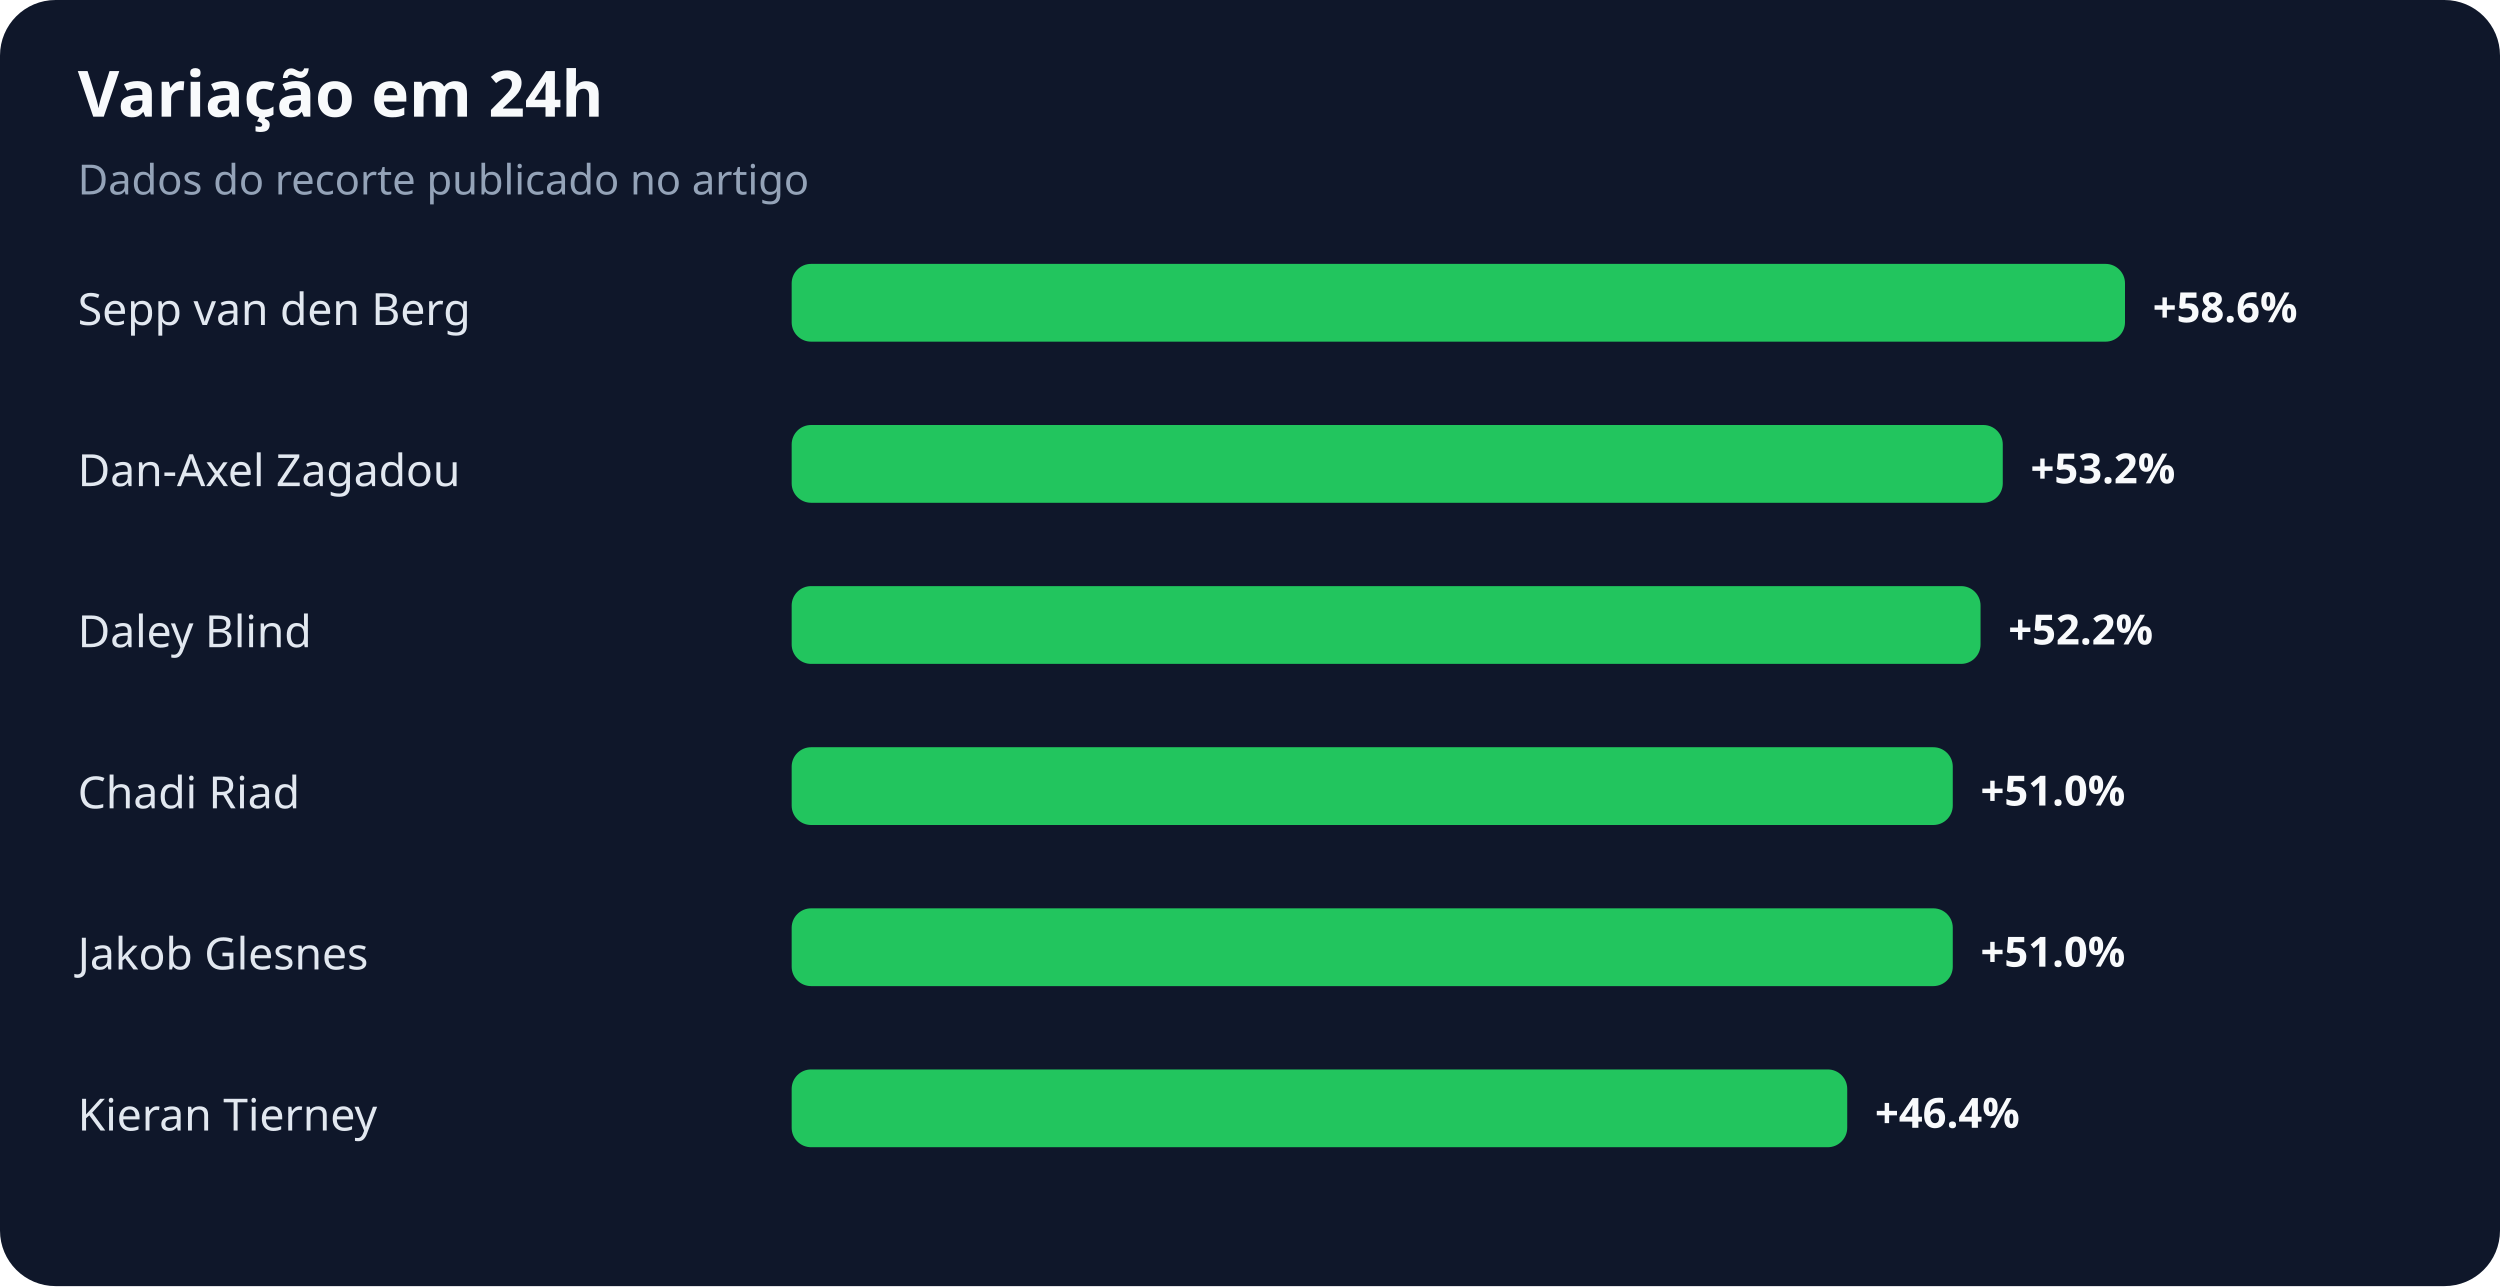
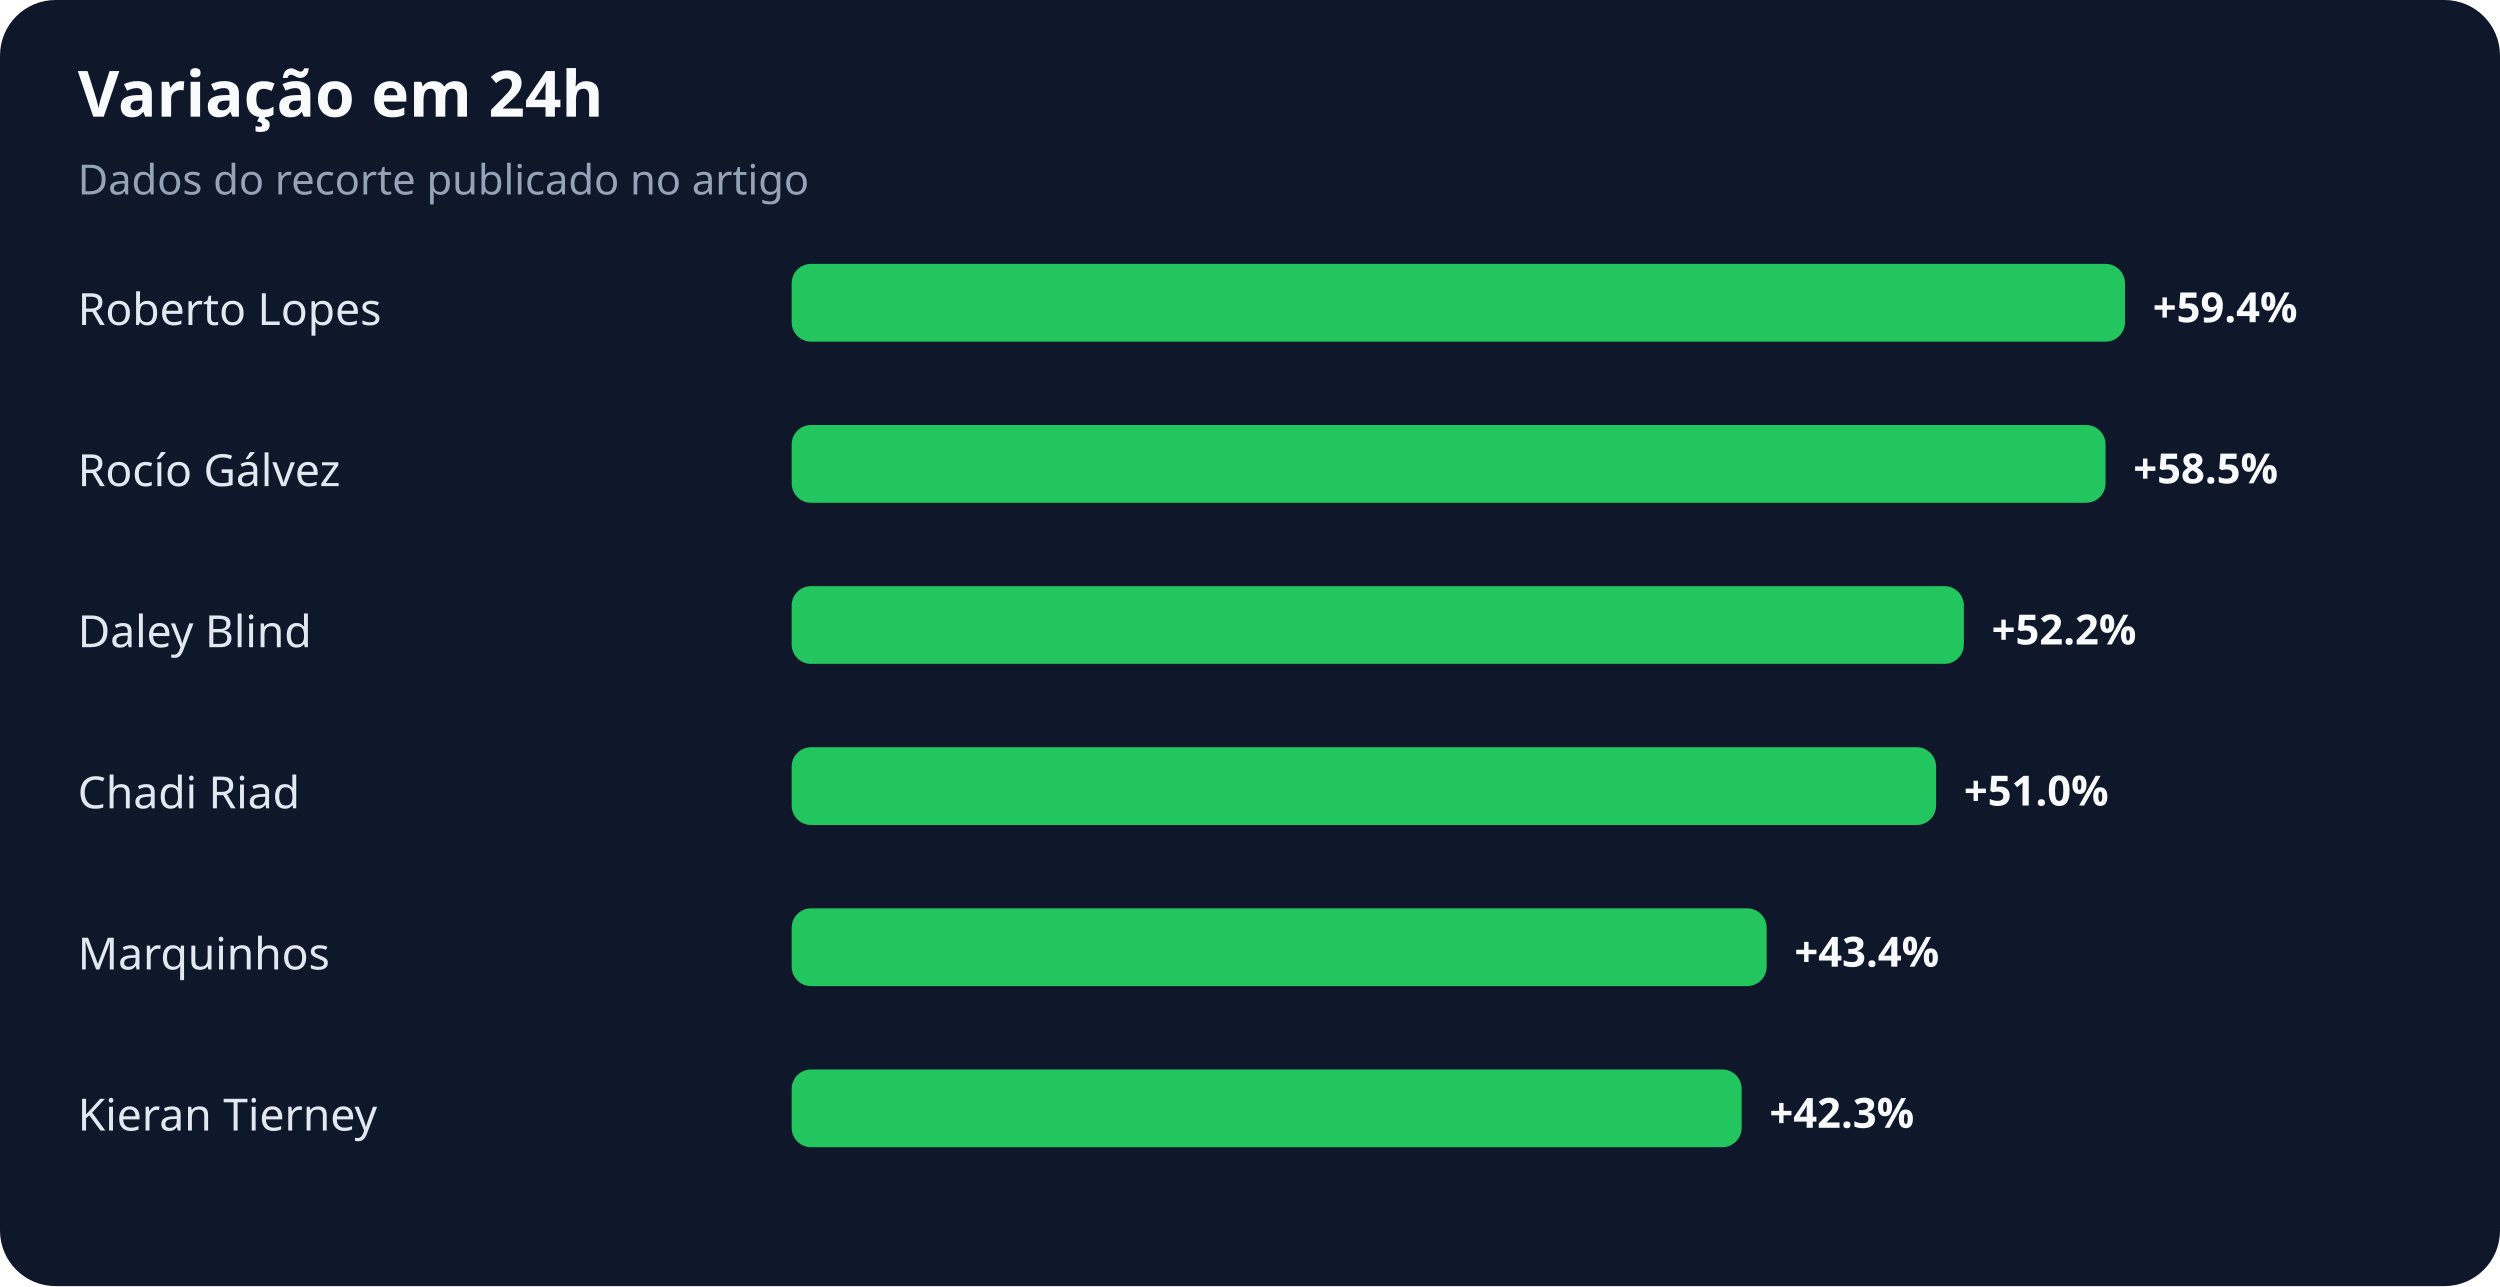
<svg xmlns="http://www.w3.org/2000/svg" width="900" height="463" viewBox="0 0 900 463" role="img" aria-labelledby="title desc">
  <rect width="100%" height="100%" rx="20" fill="#0f172a" />
  <text x="28" y="42" fill="#f8fafc" font-family="system-ui,sans-serif" font-size="23" font-weight="700">Variação em 24h</text>
  <text x="28" y="70" fill="#94a3b8" font-family="system-ui,sans-serif" font-size="15">Dados do recorte publicado no artigo</text>
-   <text x="28" y="117" fill="#e2e8f0" font-family="system-ui,sans-serif" font-size="16">Sepp van den Berg</text>
+   <text x="28" y="117" fill="#e2e8f0" font-family="system-ui,sans-serif" font-size="16">Roberto Lopes</text>
  <rect x="285" y="95" width="480" height="28" rx="7" fill="#22c55e" />
-   <text x="775" y="116" fill="#f8fafc" font-family="system-ui,sans-serif" font-size="15" font-weight="700">+58.6%</text>
-   <text x="28" y="175" fill="#e2e8f0" font-family="system-ui,sans-serif" font-size="16">Dan-Axel Zagadou</text>
-   <rect x="285" y="153" width="436" height="28" rx="7" fill="#22c55e" />
-   <text x="731" y="174" fill="#f8fafc" font-family="system-ui,sans-serif" font-size="15" font-weight="700">+53.2%</text>
+   <text x="775" y="116" fill="#f8fafc" font-family="system-ui,sans-serif" font-size="15" font-weight="700">+59.4%</text>
+   <text x="28" y="175" fill="#e2e8f0" font-family="system-ui,sans-serif" font-size="16">Rocío Gálvez</text>
+   <rect x="285" y="153" width="473" height="28" rx="7" fill="#22c55e" />
+   <text x="768" y="174" fill="#f8fafc" font-family="system-ui,sans-serif" font-size="15" font-weight="700">+58.5%</text>
  <text x="28" y="233" fill="#e2e8f0" font-family="system-ui,sans-serif" font-size="16">Daley Blind</text>
-   <rect x="285" y="211" width="428" height="28" rx="7" fill="#22c55e" />
-   <text x="723" y="232" fill="#f8fafc" font-family="system-ui,sans-serif" font-size="15" font-weight="700">+52.2%</text>
+   <rect x="285" y="211" width="422" height="28" rx="7" fill="#22c55e" />
+   <text x="717" y="232" fill="#f8fafc" font-family="system-ui,sans-serif" font-size="15" font-weight="700">+52.2%</text>
  <text x="28" y="291" fill="#e2e8f0" font-family="system-ui,sans-serif" font-size="16">Chadi Riad</text>
-   <rect x="285" y="269" width="418" height="28" rx="7" fill="#22c55e" />
-   <text x="713" y="290" fill="#f8fafc" font-family="system-ui,sans-serif" font-size="15" font-weight="700">+51.0%</text>
-   <text x="28" y="349" fill="#e2e8f0" font-family="system-ui,sans-serif" font-size="16">Jakob Glesnes</text>
-   <rect x="285" y="327" width="418" height="28" rx="7" fill="#22c55e" />
-   <text x="713" y="348" fill="#f8fafc" font-family="system-ui,sans-serif" font-size="15" font-weight="700">+51.0%</text>
+   <rect x="285" y="269" width="412" height="28" rx="7" fill="#22c55e" />
+   <text x="707" y="290" fill="#f8fafc" font-family="system-ui,sans-serif" font-size="15" font-weight="700">+51.0%</text>
+   <text x="28" y="349" fill="#e2e8f0" font-family="system-ui,sans-serif" font-size="16">Marquinhos</text>
+   <rect x="285" y="327" width="351" height="28" rx="7" fill="#22c55e" />
+   <text x="646" y="348" fill="#f8fafc" font-family="system-ui,sans-serif" font-size="15" font-weight="700">+43.4%</text>
  <text x="28" y="407" fill="#e2e8f0" font-family="system-ui,sans-serif" font-size="16">Kieran Tierney</text>
-   <rect x="285" y="385" width="380" height="28" rx="7" fill="#22c55e" />
-   <text x="675" y="406" fill="#f8fafc" font-family="system-ui,sans-serif" font-size="15" font-weight="700">+46.4%</text>
+   <rect x="285" y="385" width="342" height="28" rx="7" fill="#22c55e" />
+   <text x="637" y="406" fill="#f8fafc" font-family="system-ui,sans-serif" font-size="15" font-weight="700">+42.3%</text>
</svg>
